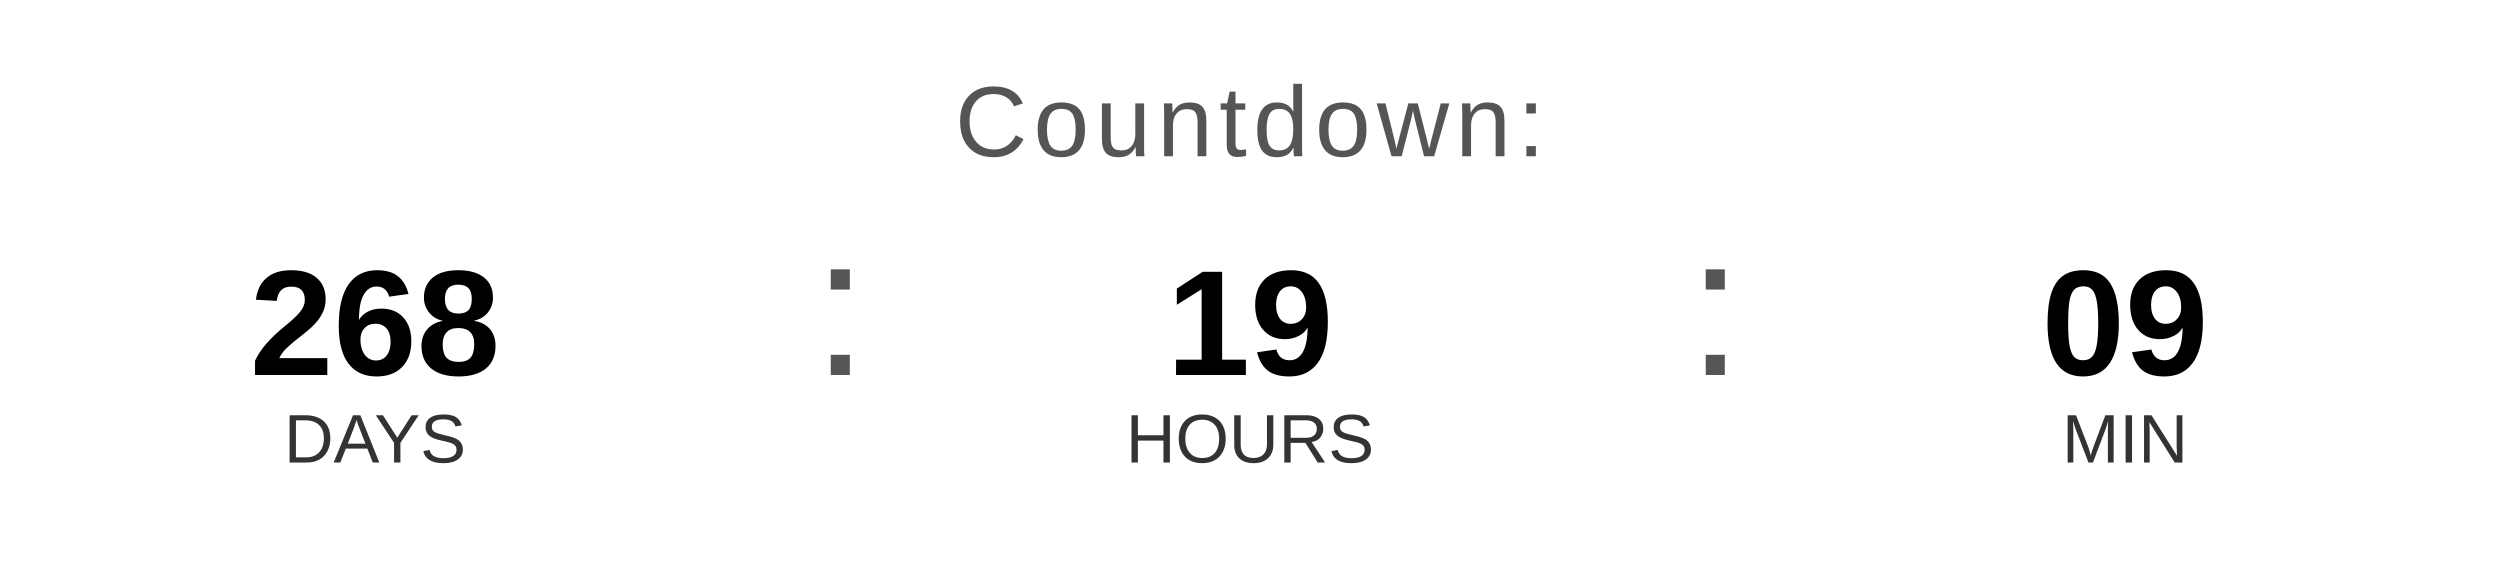
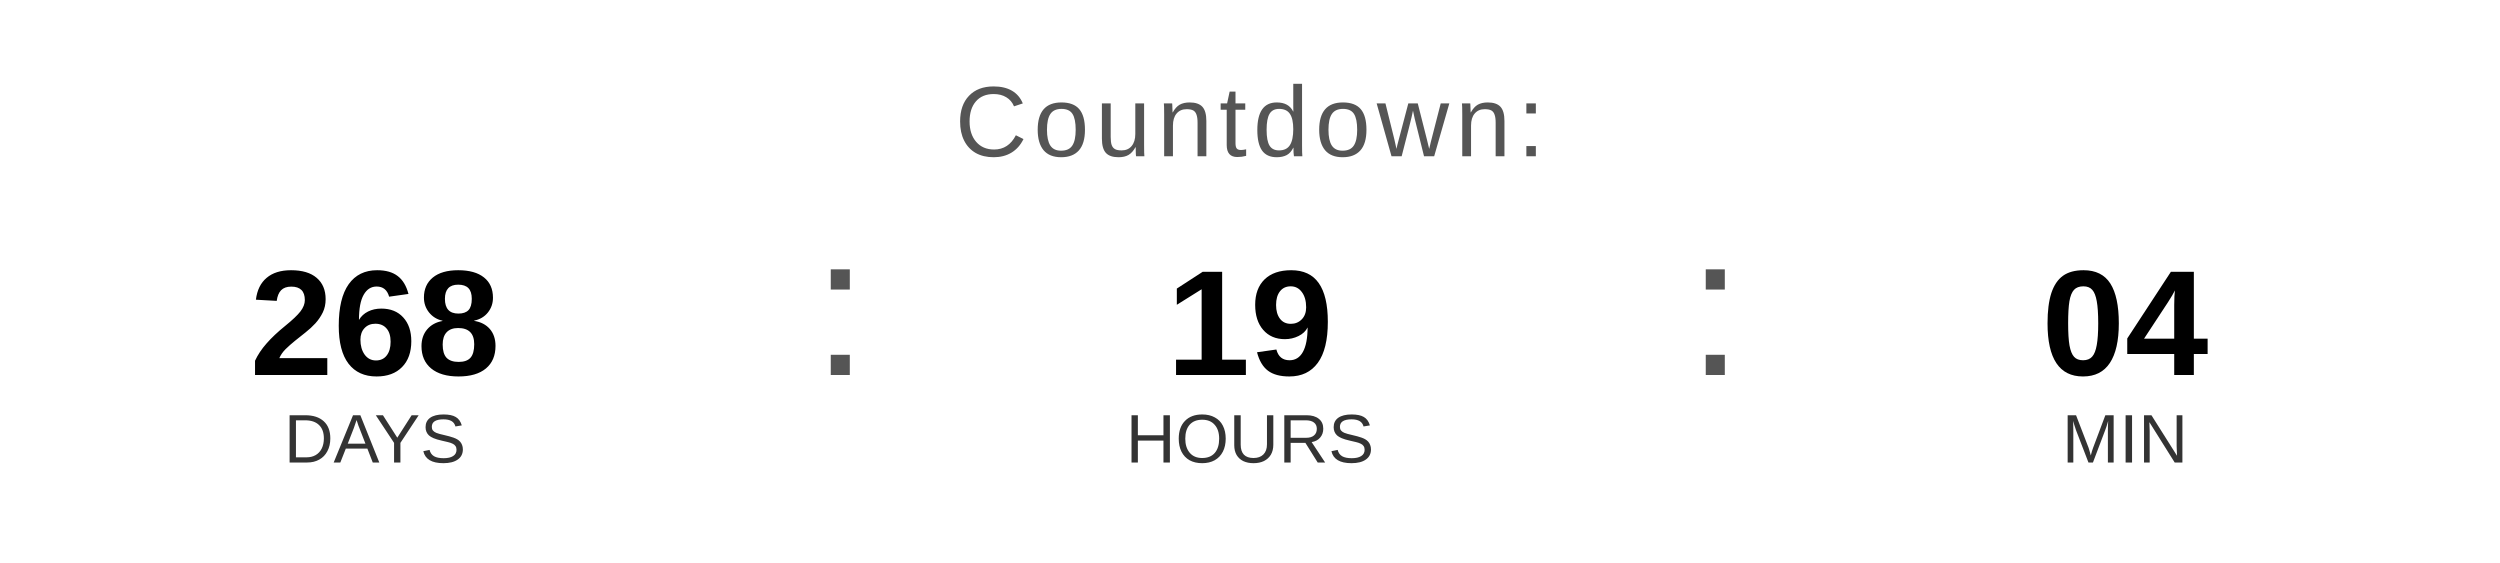
<svg xmlns="http://www.w3.org/2000/svg" width="400" height="90" viewBox="0 0 400 90">
  <text x="200" y="25" font-family="Arial, Helvetica, sans-serif" font-size="16" fill="#555555" text-anchor="middle" letter-spacing="1">
    Countdown:
  </text>
  <text x="60" y="60" font-family="Arial, Helvetica, sans-serif" font-size="24" font-weight="bold" fill="#000000" text-anchor="middle">268</text>
  <text x="60" y="74" font-family="Arial, Helvetica, sans-serif" font-size="11" fill="#333333" text-anchor="middle">DAYS</text>
  <text x="130" y="60" font-family="Arial, sans-serif" font-size="32" fill="#555555">:</text>
  <text x="200" y="60" font-family="Arial, Helvetica, sans-serif" font-size="24" font-weight="bold" fill="#000000" text-anchor="middle">19</text>
  <text x="200" y="74" font-family="Arial, Helvetica, sans-serif" font-size="11" fill="#333333" text-anchor="middle">HOURS</text>
  <text x="270" y="60" font-family="Arial, sans-serif" font-size="32" fill="#555555">:</text>
-   <text x="340" y="60" font-family="Arial, Helvetica, sans-serif" font-size="24" font-weight="bold" fill="#000000" text-anchor="middle">09</text>
+   <text x="340" y="60" font-family="Arial, Helvetica, sans-serif" font-size="24" font-weight="bold" fill="#000000" text-anchor="middle">04</text>
  <text x="340" y="74" font-family="Arial, Helvetica, sans-serif" font-size="11" fill="#333333" text-anchor="middle">MIN</text>
</svg>
